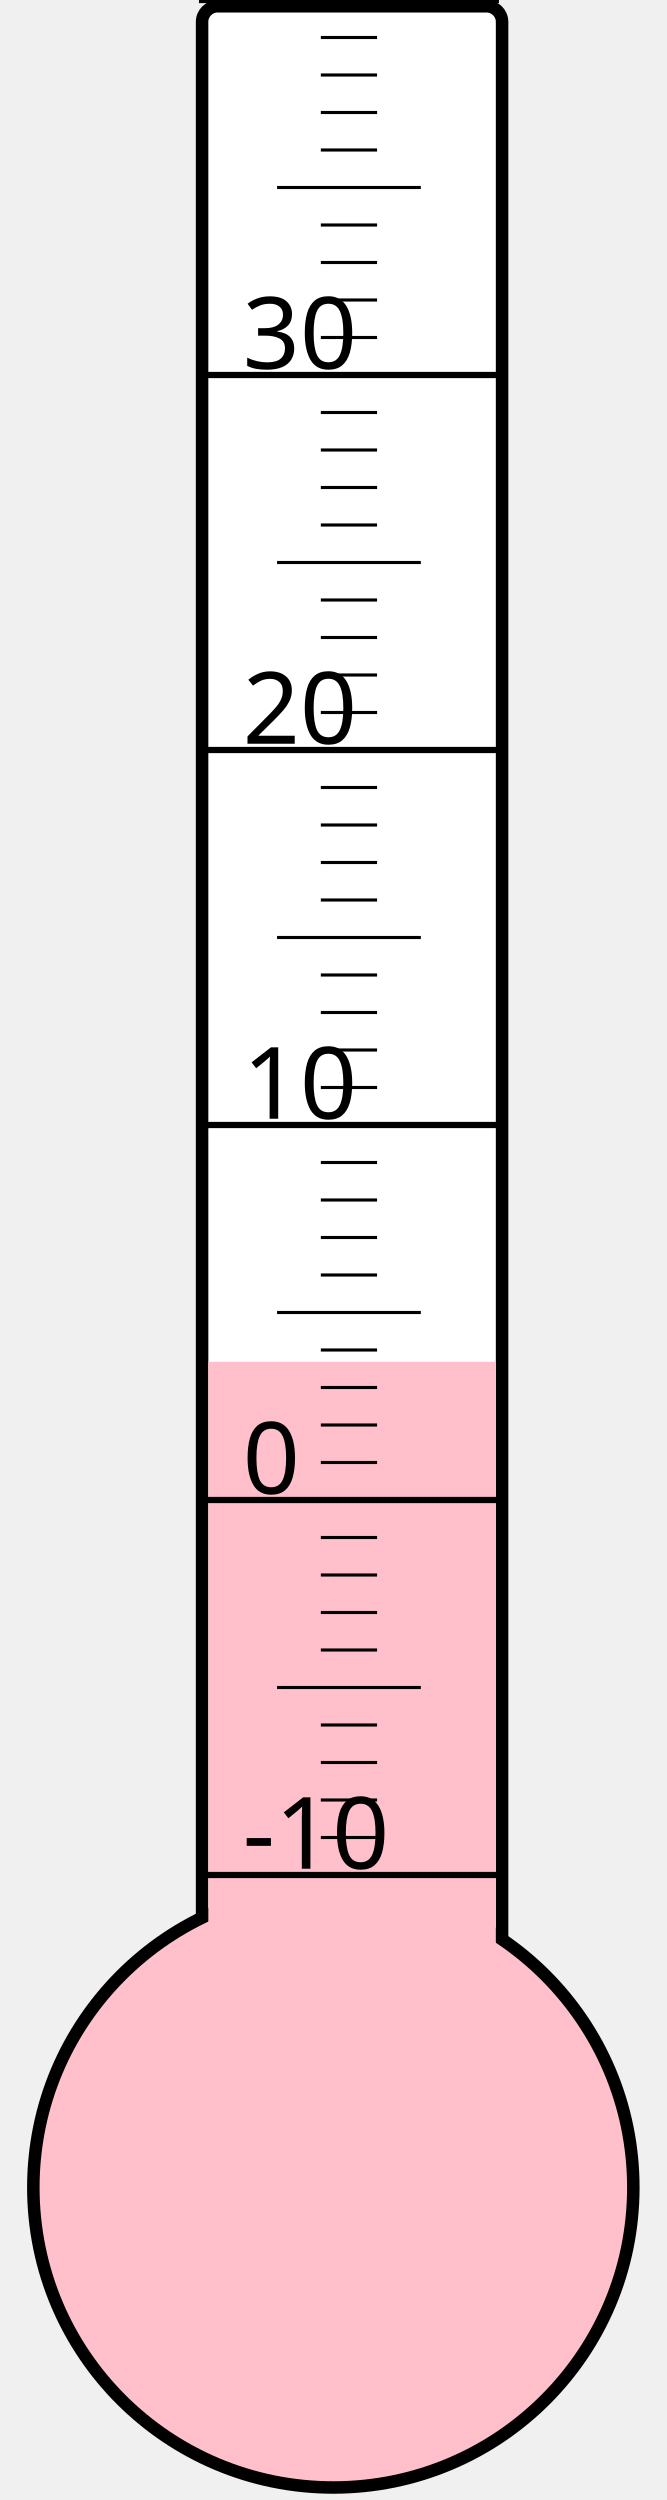
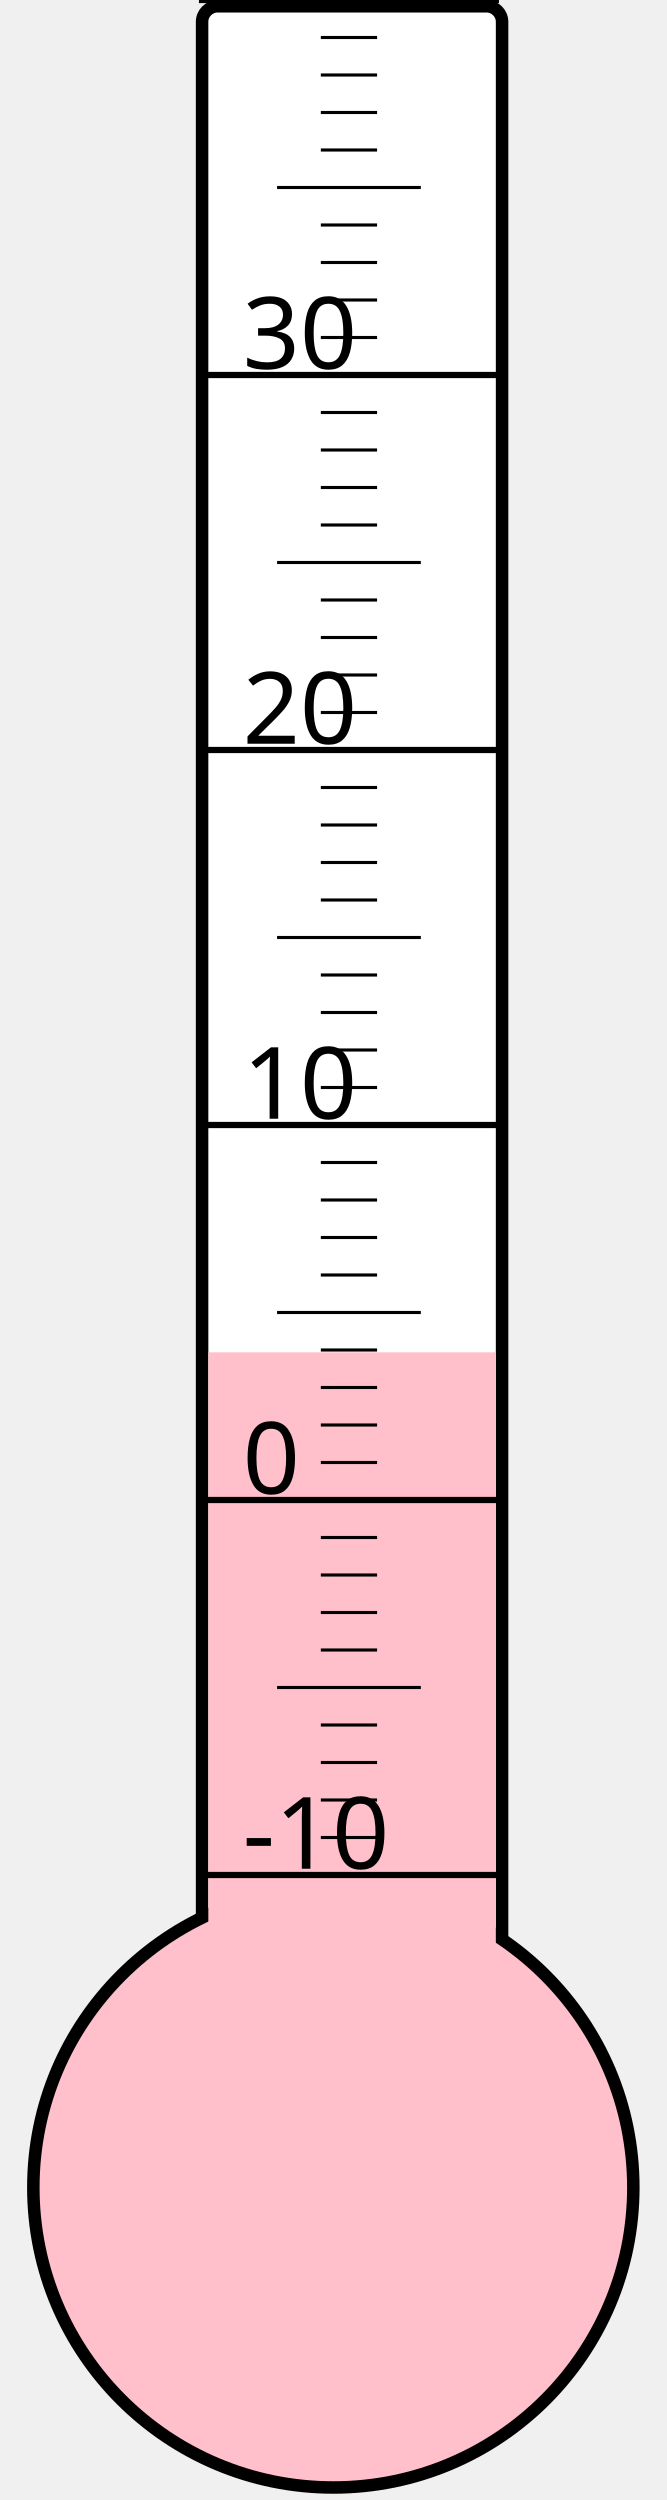
<svg xmlns="http://www.w3.org/2000/svg" width="40px" height="150px" viewBox="0 0 200 800">
  <rect width="200" height="800" x="0" y="0" style="fill: #ffffeb; fill-opacity: 0;" />
  <rect width="96" height="680" x="58" y="2" rx="5" ry="5" style="fill: white; fill-opacity: 1; stroke: black; stroke-width: 4;" />
  <circle cx="100" cy="700" r="96" style="fill: pink; stroke: black; stroke-width: 4;" />
-   <rect width="92" height="264.25" x="60" y="435.75" style="fill: pink; fill-opacity: 1; stroke-width: 0;" />
+   <rect width="92" height="267.25" x="60" y="432.75" style="fill: pink; fill-opacity: 1; stroke-width: 0;" />
  <text x="71" y="598" style="font-family: sans-serif; font-size: 24pt;">-10</text>
  <text x="71" y="478" style="font-family: sans-serif; font-size: 24pt;">0</text>
  <text x="71" y="358" style="font-family: sans-serif; font-size: 24pt;">10</text>
  <text x="71" y="238" style="font-family: sans-serif; font-size: 24pt;">20</text>
  <text x="71" y="118" style="font-family: sans-serif; font-size: 24pt;">30</text>
  <g style="stroke: black;">
    <line x1="57" y1="600" x2="153" y2="600" style="stroke-width: 2;" />
    <line x1="96" y1="588" x2="114" y2="588" style="stroke-width: 1;" />
    <line x1="96" y1="576" x2="114" y2="576" style="stroke-width: 1;" />
    <line x1="96" y1="564" x2="114" y2="564" style="stroke-width: 1;" />
    <line x1="96" y1="552" x2="114" y2="552" style="stroke-width: 1;" />
    <line x1="82" y1="540" x2="128" y2="540" style="stroke-width: 1;" />
    <line x1="96" y1="528" x2="114" y2="528" style="stroke-width: 1;" />
    <line x1="96" y1="516" x2="114" y2="516" style="stroke-width: 1;" />
    <line x1="96" y1="504" x2="114" y2="504" style="stroke-width: 1;" />
    <line x1="96" y1="492" x2="114" y2="492" style="stroke-width: 1;" />
    <line x1="57" y1="480" x2="153" y2="480" style="stroke-width: 2;" />
    <line x1="96" y1="468" x2="114" y2="468" style="stroke-width: 1;" />
    <line x1="96" y1="456" x2="114" y2="456" style="stroke-width: 1;" />
    <line x1="96" y1="444" x2="114" y2="444" style="stroke-width: 1;" />
    <line x1="96" y1="432" x2="114" y2="432" style="stroke-width: 1;" />
    <line x1="82" y1="420" x2="128" y2="420" style="stroke-width: 1;" />
    <line x1="96" y1="408" x2="114" y2="408" style="stroke-width: 1;" />
    <line x1="96" y1="396" x2="114" y2="396" style="stroke-width: 1;" />
    <line x1="96" y1="384" x2="114" y2="384" style="stroke-width: 1;" />
    <line x1="96" y1="372" x2="114" y2="372" style="stroke-width: 1;" />
    <line x1="57" y1="360" x2="153" y2="360" style="stroke-width: 2;" />
    <line x1="96" y1="348" x2="114" y2="348" style="stroke-width: 1;" />
    <line x1="96" y1="336" x2="114" y2="336" style="stroke-width: 1;" />
    <line x1="96" y1="324" x2="114" y2="324" style="stroke-width: 1;" />
    <line x1="96" y1="312" x2="114" y2="312" style="stroke-width: 1;" />
    <line x1="82" y1="300" x2="128" y2="300" style="stroke-width: 1;" />
    <line x1="96" y1="288" x2="114" y2="288" style="stroke-width: 1;" />
    <line x1="96" y1="276" x2="114" y2="276" style="stroke-width: 1;" />
    <line x1="96" y1="264" x2="114" y2="264" style="stroke-width: 1;" />
    <line x1="96" y1="252" x2="114" y2="252" style="stroke-width: 1;" />
    <line x1="57" y1="240" x2="153" y2="240" style="stroke-width: 2;" />
    <line x1="96" y1="228" x2="114" y2="228" style="stroke-width: 1;" />
    <line x1="96" y1="216" x2="114" y2="216" style="stroke-width: 1;" />
    <line x1="96" y1="204" x2="114" y2="204" style="stroke-width: 1;" />
    <line x1="96" y1="192" x2="114" y2="192" style="stroke-width: 1;" />
    <line x1="82" y1="180" x2="128" y2="180" style="stroke-width: 1;" />
    <line x1="96" y1="168" x2="114" y2="168" style="stroke-width: 1;" />
    <line x1="96" y1="156" x2="114" y2="156" style="stroke-width: 1;" />
    <line x1="96" y1="144" x2="114" y2="144" style="stroke-width: 1;" />
    <line x1="96" y1="132" x2="114" y2="132" style="stroke-width: 1;" />
    <line x1="57" y1="120" x2="153" y2="120" style="stroke-width: 2;" />
    <line x1="96" y1="108" x2="114" y2="108" style="stroke-width: 1;" />
    <line x1="96" y1="96" x2="114" y2="96" style="stroke-width: 1;" />
    <line x1="96" y1="84" x2="114" y2="84" style="stroke-width: 1;" />
    <line x1="96" y1="72" x2="114" y2="72" style="stroke-width: 1;" />
    <line x1="82" y1="60" x2="128" y2="60" style="stroke-width: 1;" />
    <line x1="96" y1="48" x2="114" y2="48" style="stroke-width: 1;" />
    <line x1="96" y1="36" x2="114" y2="36" style="stroke-width: 1;" />
    <line x1="96" y1="24" x2="114" y2="24" style="stroke-width: 1;" />
    <line x1="96" y1="12" x2="114" y2="12" style="stroke-width: 1;" />
    <line x1="57" y1="0" x2="153" y2="0" style="stroke-width: 2;" />
  </g>
</svg>
